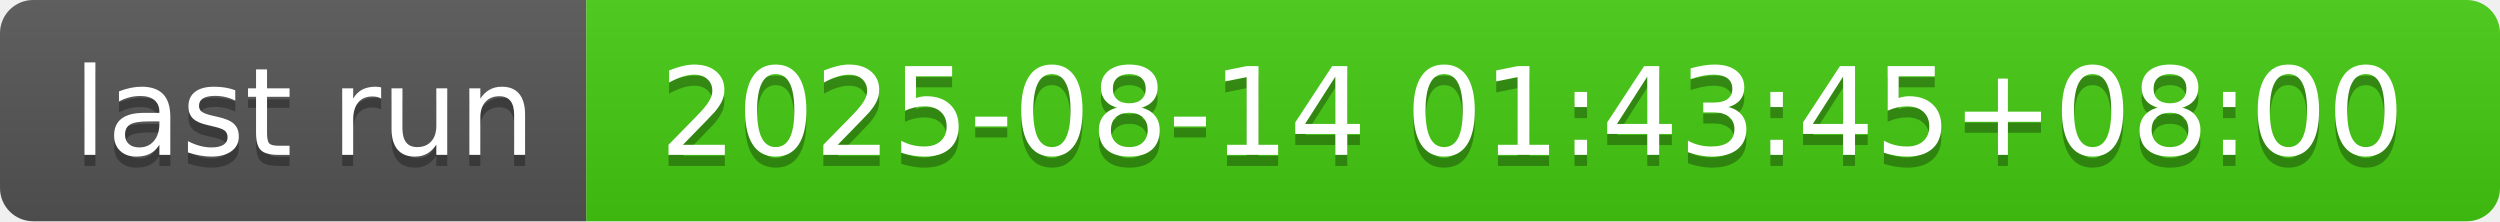
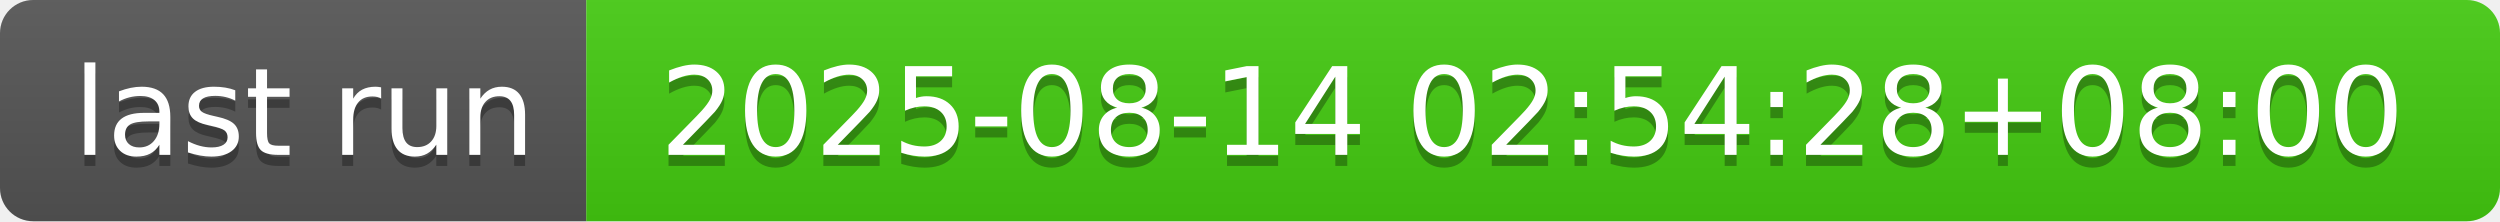
- <svg xmlns="http://www.w3.org/2000/svg" width="226" height="20" role="img" aria-label="last run: 2025-08-14 01:43:45+08:00">
+ <svg xmlns="http://www.w3.org/2000/svg" width="226" height="20" role="img" aria-label="last run: 2025-08-14 02:54:28+08:00">
  <linearGradient id="s" x2="0" y2="100%">
    <stop offset="0" stop-color="#bbb" stop-opacity=".1" />
    <stop offset="1" stop-opacity=".1" />
  </linearGradient>
  <clipPath id="r">
    <rect width="226" height="20" rx="3" fill="#fff" />
  </clipPath>
  <g clip-path="url(#r)">
    <rect width="53" height="20" fill="#555" />
    <rect x="53" width="173" height="20" fill="#4c1" />
    <rect width="226" height="20" fill="url(#s)" />
  </g>
  <g fill="#fff" text-anchor="middle" font-family="Verdana,Geneva,DejaVu Sans,sans-serif" text-rendering="geometricPrecision" font-size="110">
    <text aria-hidden="true" x="275" y="150" fill="#010101" fill-opacity=".3" transform="scale(.1)" textLength="430">last run</text>
    <text x="275" y="140" transform="scale(.1)" fill="#fff" textLength="430">last run</text>
-     <text aria-hidden="true" x="1385" y="150" fill="#010101" fill-opacity=".3" transform="scale(.1)" textLength="1630">2025-08-14 01:43:45+08:00</text>
-     <text x="1385" y="140" transform="scale(.1)" fill="#fff" textLength="1630">2025-08-14 01:43:45+08:00</text>
+     <text aria-hidden="true" x="1385" y="150" fill="#010101" fill-opacity=".3" transform="scale(.1)" textLength="1630">2025-08-14 02:54:28+08:00</text>
+     <text x="1385" y="140" transform="scale(.1)" fill="#fff" textLength="1630">2025-08-14 02:54:28+08:00</text>
  </g>
</svg>
